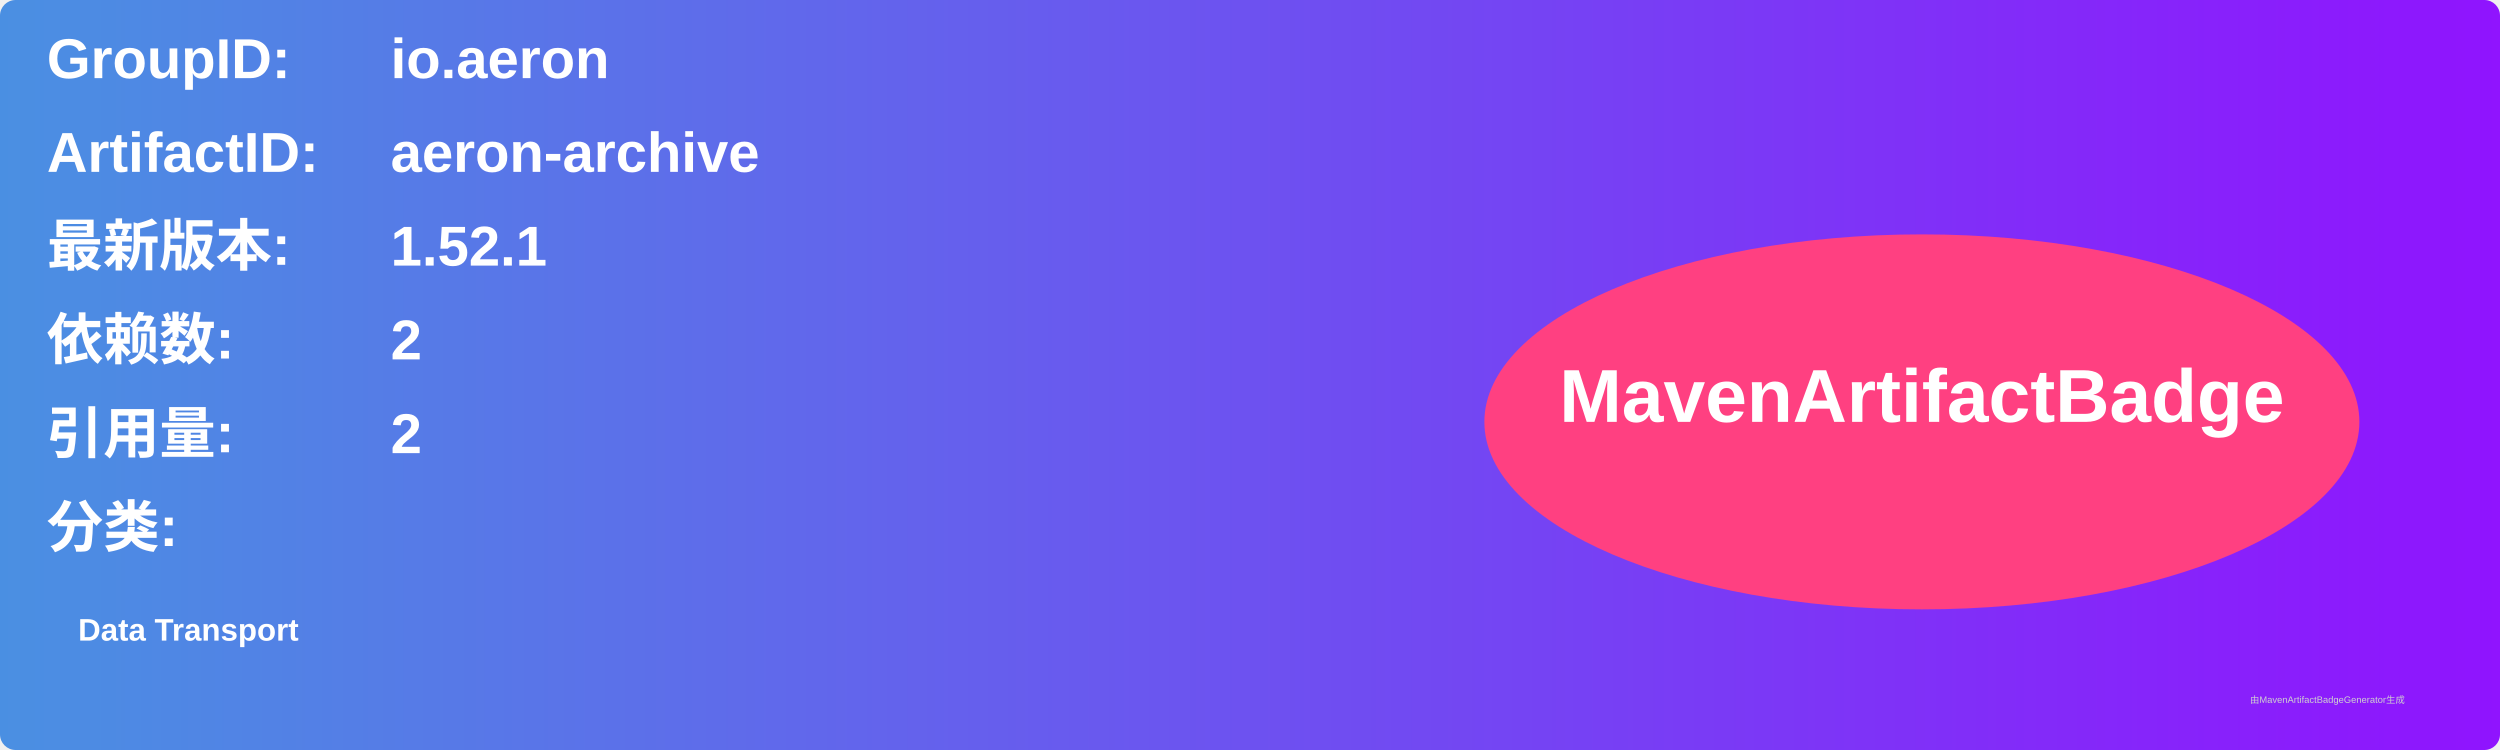
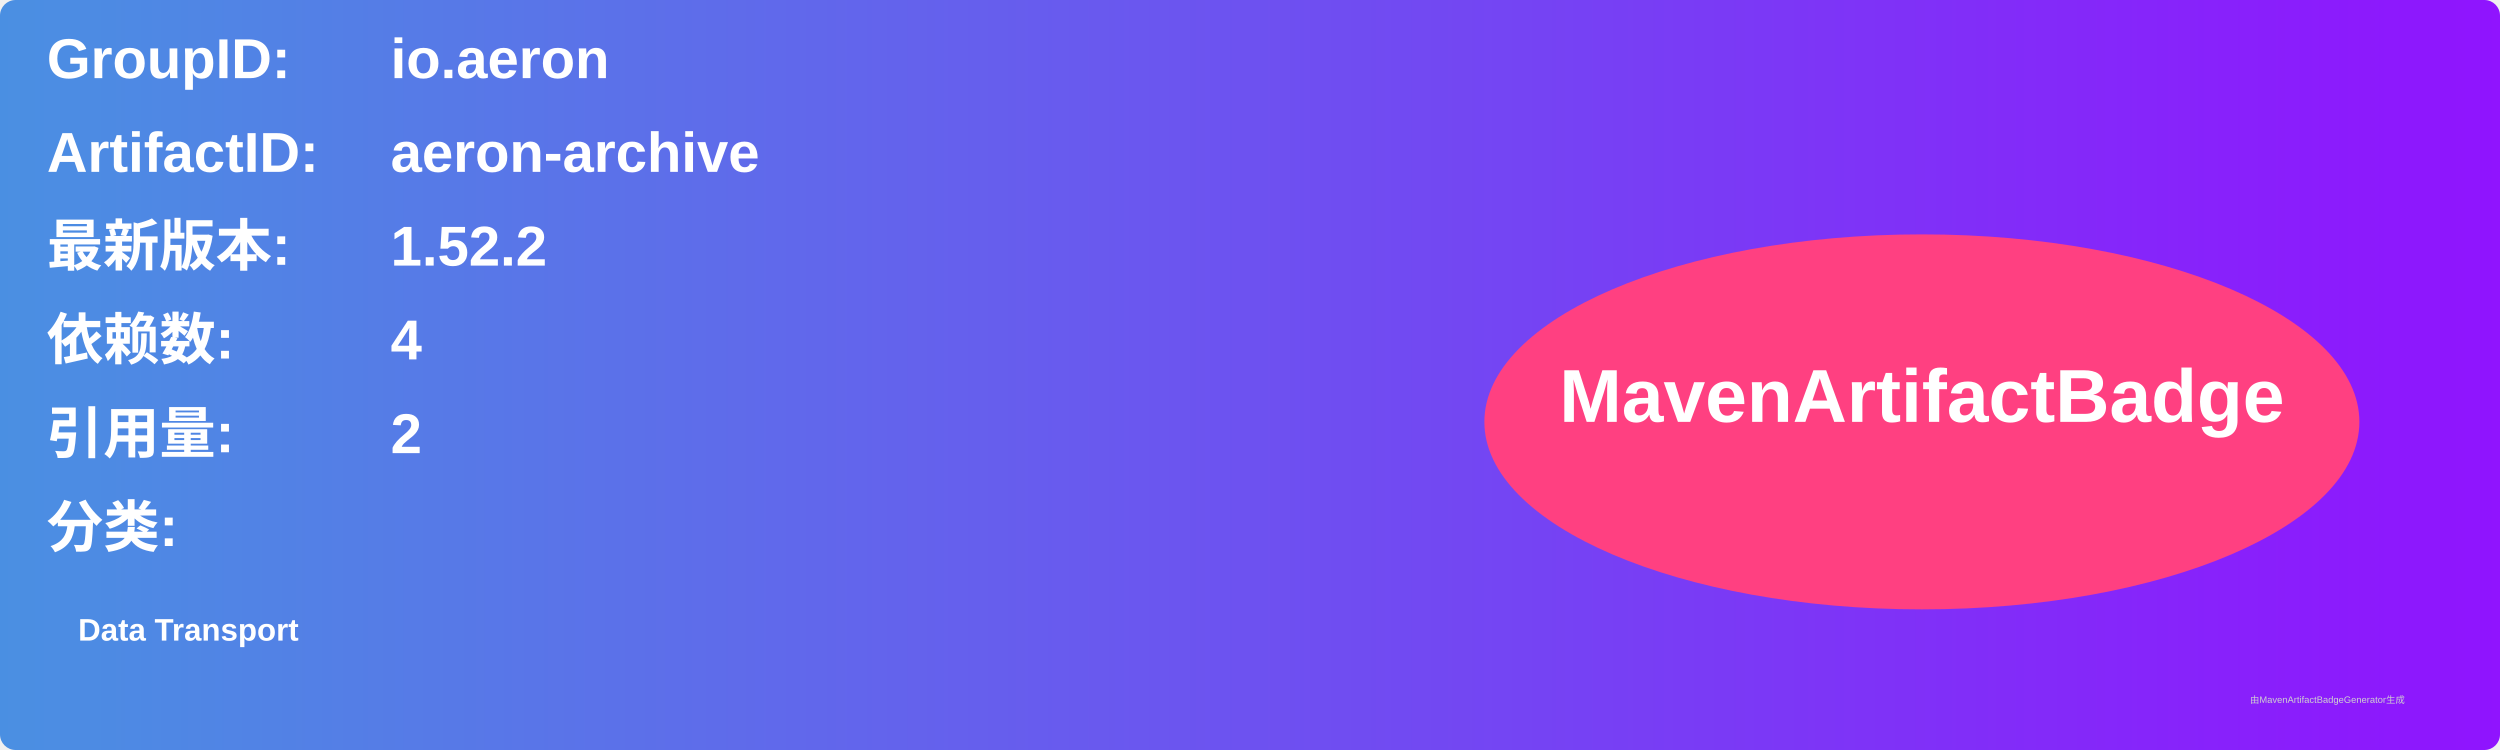
<svg xmlns="http://www.w3.org/2000/svg" width="800" height="240" viewBox="0 0 800 240">
  <linearGradient id="grad" x1="0%" y1="0%" x2="100%" y2="0%">
    <stop offset="0%" stop-color="#4a90e2" />
    <stop offset="100%" stop-color="#9013fe" />
  </linearGradient>
  <rect width="100%" height="100%" rx="5" ry="5" fill="url(#grad)" />
  <g transform="translate(15, 15)">
    <text x="0" y="10" font-family="Arial" font-size="18" fill="white" font-weight="bold" width="260">GroupID:</text>
    <text x="110" y="10" font-family="Arial" font-size="18" fill="white" font-weight="bold" width="460">io.aeron</text>
    <text x="0" y="40" font-family="Arial" font-size="18" fill="white" font-weight="bold" width="260">ArtifactID:</text>
    <text x="110" y="40" font-family="Arial" font-size="18" fill="white" font-weight="bold" width="460">aeron-archive</text>
    <text x="0" y="70" font-family="Arial" font-size="18" fill="white" font-weight="bold">最新版本:</text>
    <text x="110" y="70" font-family="Arial" font-size="18" fill="white" font-weight="bold">
-       <tspan font-weight="bold">1.52.1</tspan>
+       <tspan font-weight="bold">1.52.2</tspan>
    </text>
    <text x="0" y="100" font-family="Arial" font-size="18" fill="white" font-weight="bold">依赖数: </text>
    <text x="110" y="100" font-family="Arial" font-size="18" fill="white">
-       <tspan font-weight="bold">2</tspan>
+       <tspan font-weight="bold">4</tspan>
    </text>
    <text x="0" y="130" font-family="Arial" font-size="18" fill="white" font-weight="bold">引用量: </text>
    <text x="110" y="130" font-family="Arial" font-size="18" fill="white">
      <tspan font-weight="bold">2</tspan>
    </text>
    <text x="0" y="160" font-family="Arial" font-size="18" fill="white" font-weight="bold">分类:</text>
    <text x="10" y="190" font-family="Arial" font-size="10" fill="white">
      <tspan font-weight="bold">Data Transport</tspan>
    </text>
    <ellipse cx="600" cy="120" rx="140" ry="60" fill="#ff4081" />
    <text x="600" y="120" text-anchor="middle" font-family="Arial" font-size="24" fill="white" font-weight="bold">MavenArtifactBadge</text>
  </g>
  <text x="720" y="225" font-family="Arial" font-size="3" fill="#d0d0d0">由MavenArtifactBadgeGenerator生成</text>
</svg>
